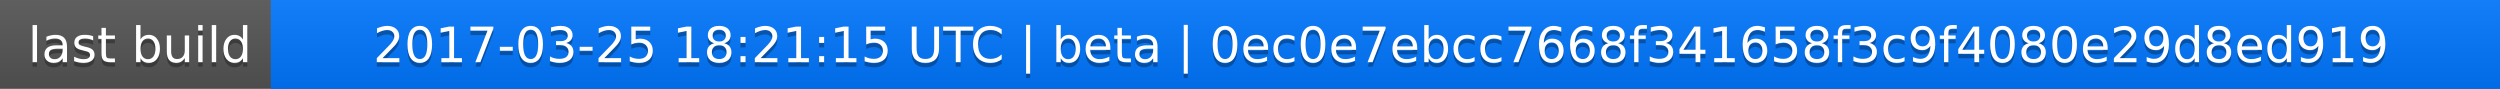
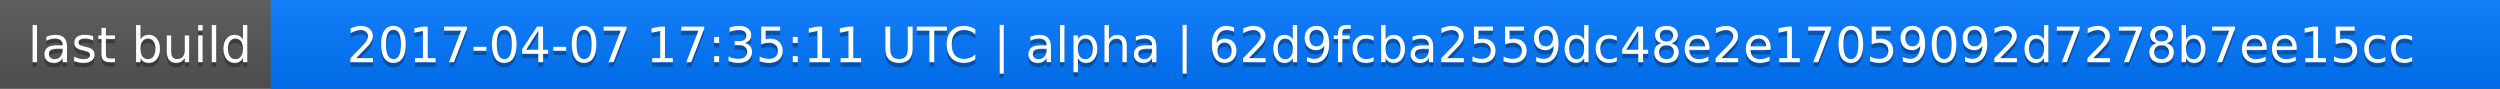
<svg xmlns="http://www.w3.org/2000/svg" width="563" height="20">
  <linearGradient id="a" x2="0" y2="100%">
    <stop offset="0" stop-color="#bbb" stop-opacity=".1" />
    <stop offset="1" stop-opacity=".1" />
  </linearGradient>
  <rect rx="0" width="563" height="20" fill="#555" />
  <rect rx="0" x="61" width="502" height="20" fill="#07f" />
  <path fill="#07f" d="M61 0h4v20h-4z" />
  <rect rx="0" width="563" height="20" fill="url(#a)" />
  <g fill="#fff" text-anchor="middle" font-family="DejaVu Sans,Verdana,Geneva,sans-serif" font-size="11">
    <text x="31.5" y="15" fill="#010101" fill-opacity=".3">last build</text>
    <text x="31.5" y="14">last build</text>
-     <text x="311" y="15" fill="#010101" fill-opacity=".3">2017-03-25 18:21:15 UTC | beta | 0ec0e7ebcc7668f341658f3c9f4080e29d8ed919</text>
-     <text x="311" y="14">2017-03-25 18:21:15 UTC | beta | 0ec0e7ebcc7668f341658f3c9f4080e29d8ed919</text>
+     <text x="311" y="15" fill="#010101" fill-opacity=".3">2017-04-07 17:35:11 UTC | alpha | 62d9fcba2559dc48e2e17059092d7278b7ee15cc</text>
+     <text x="311" y="14">2017-04-07 17:35:11 UTC | alpha | 62d9fcba2559dc48e2e17059092d7278b7ee15cc</text>
  </g>
</svg>
